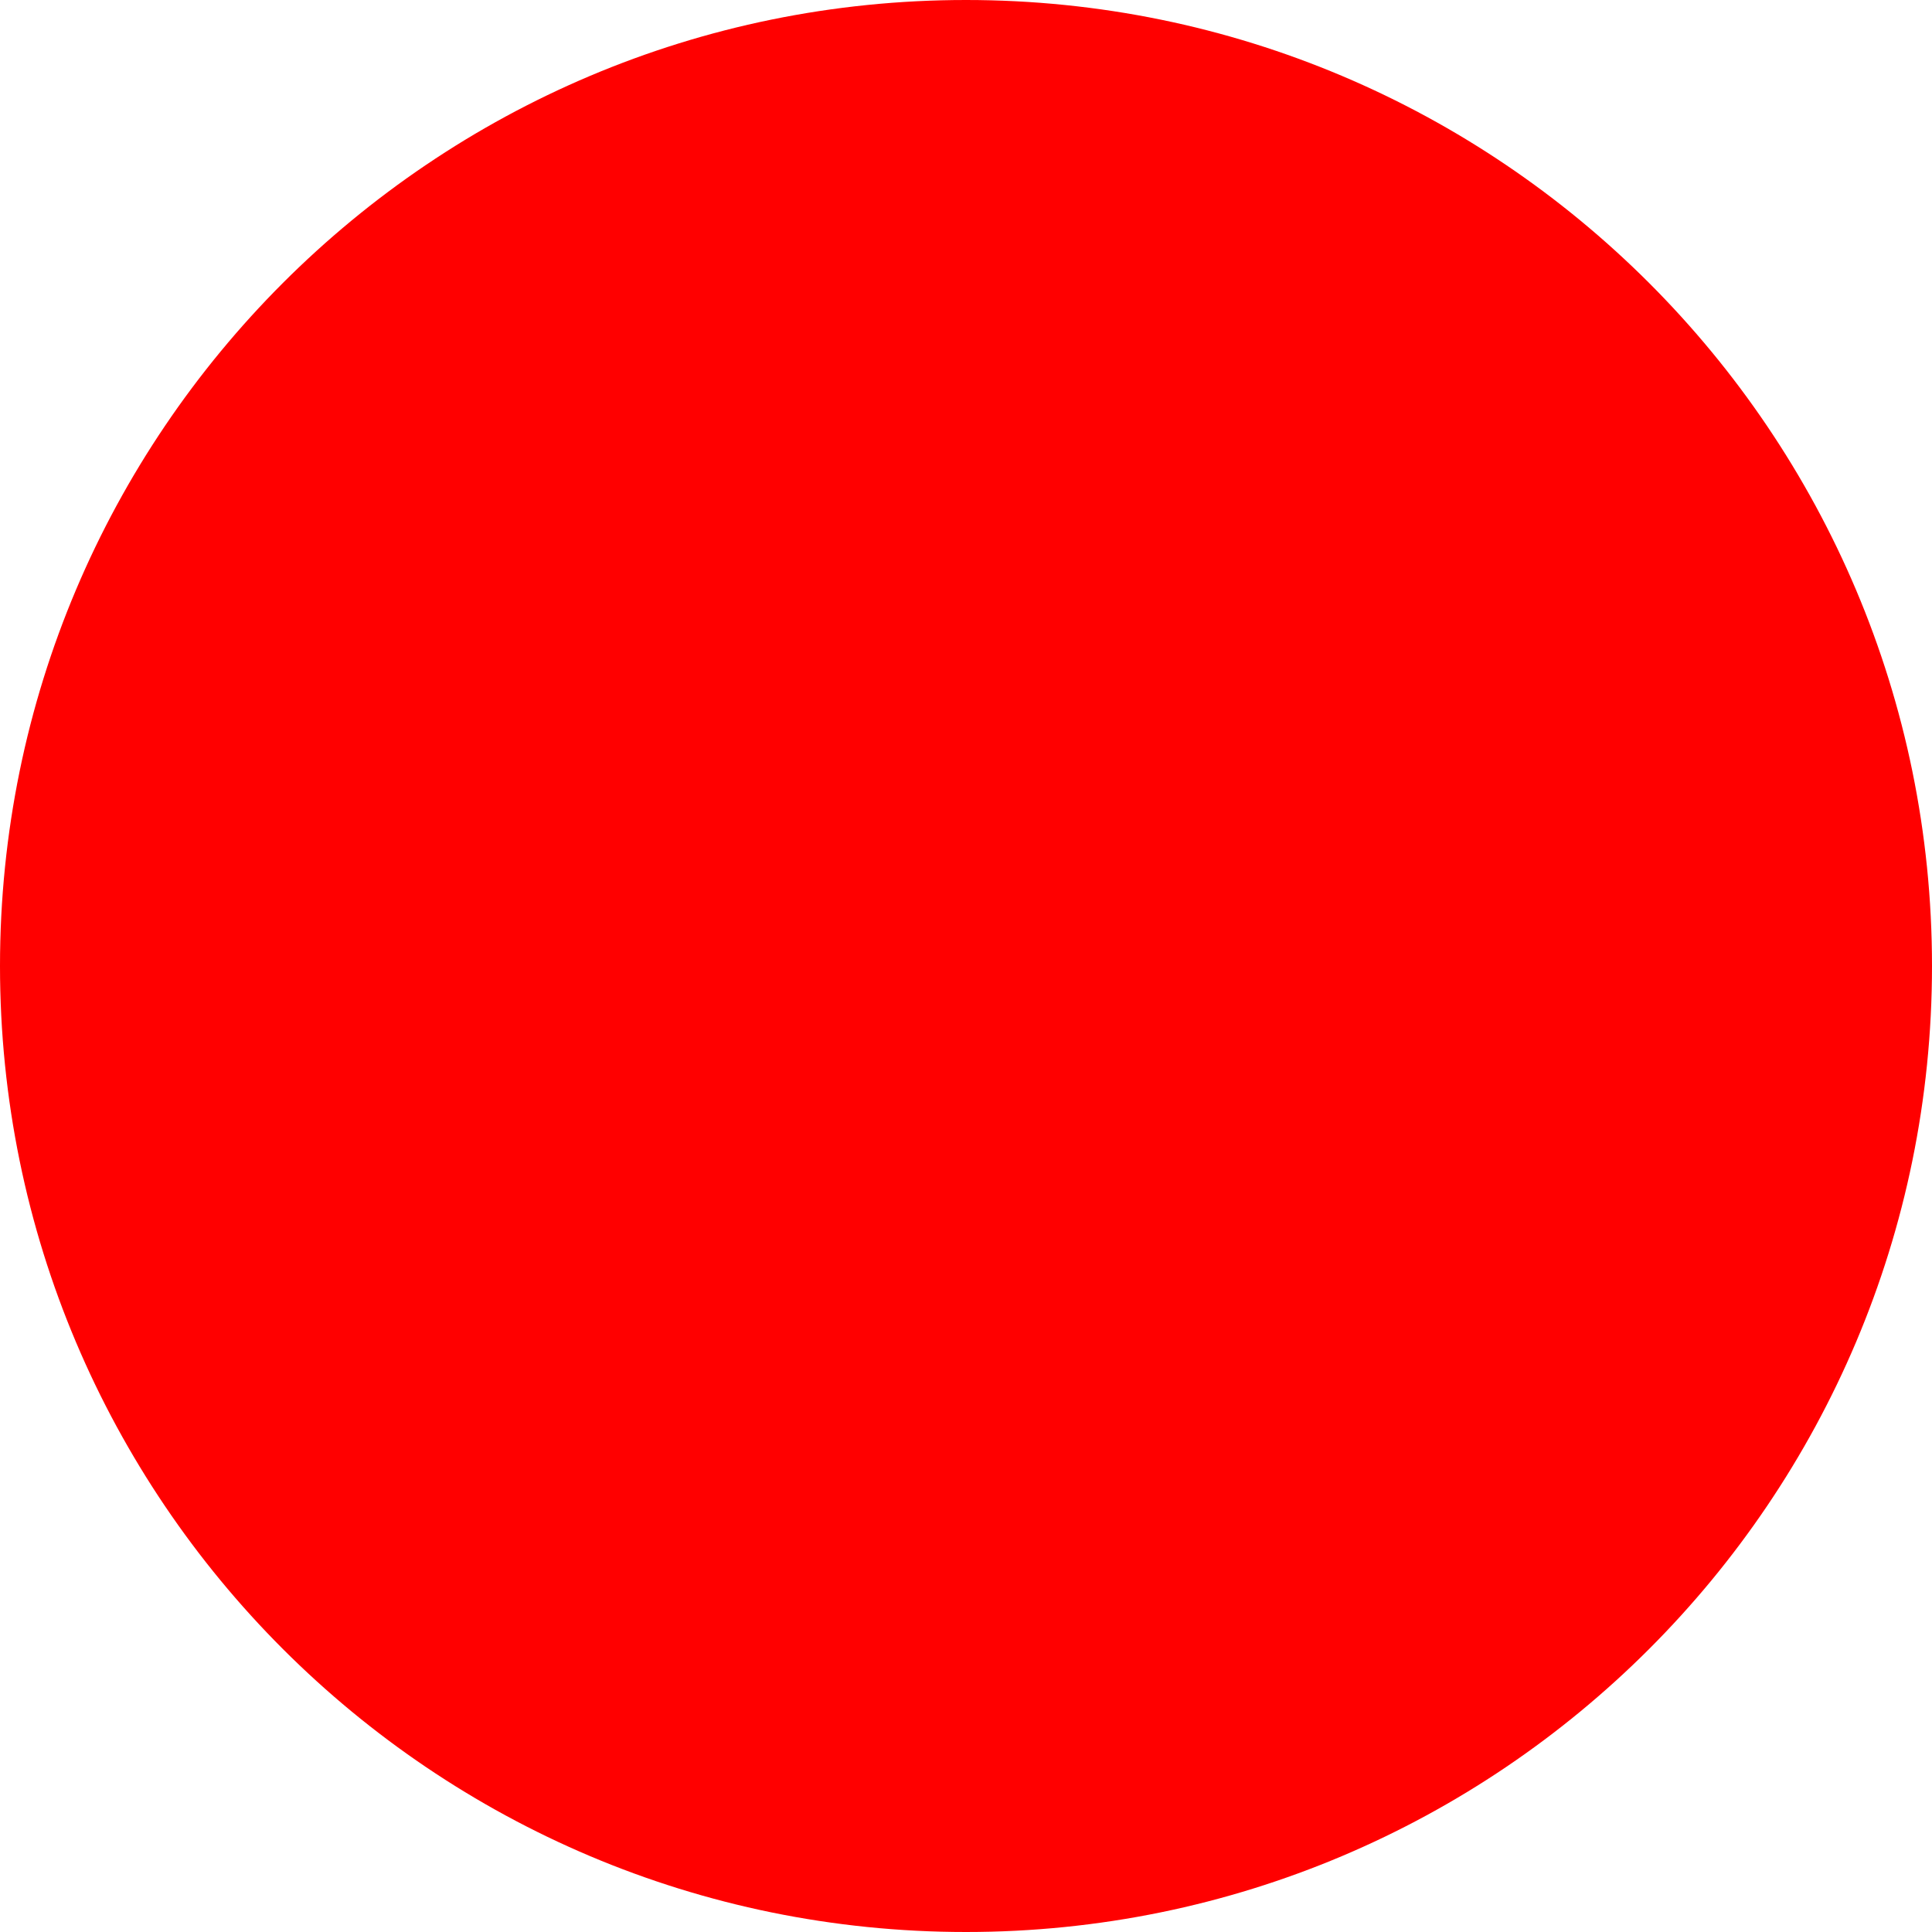
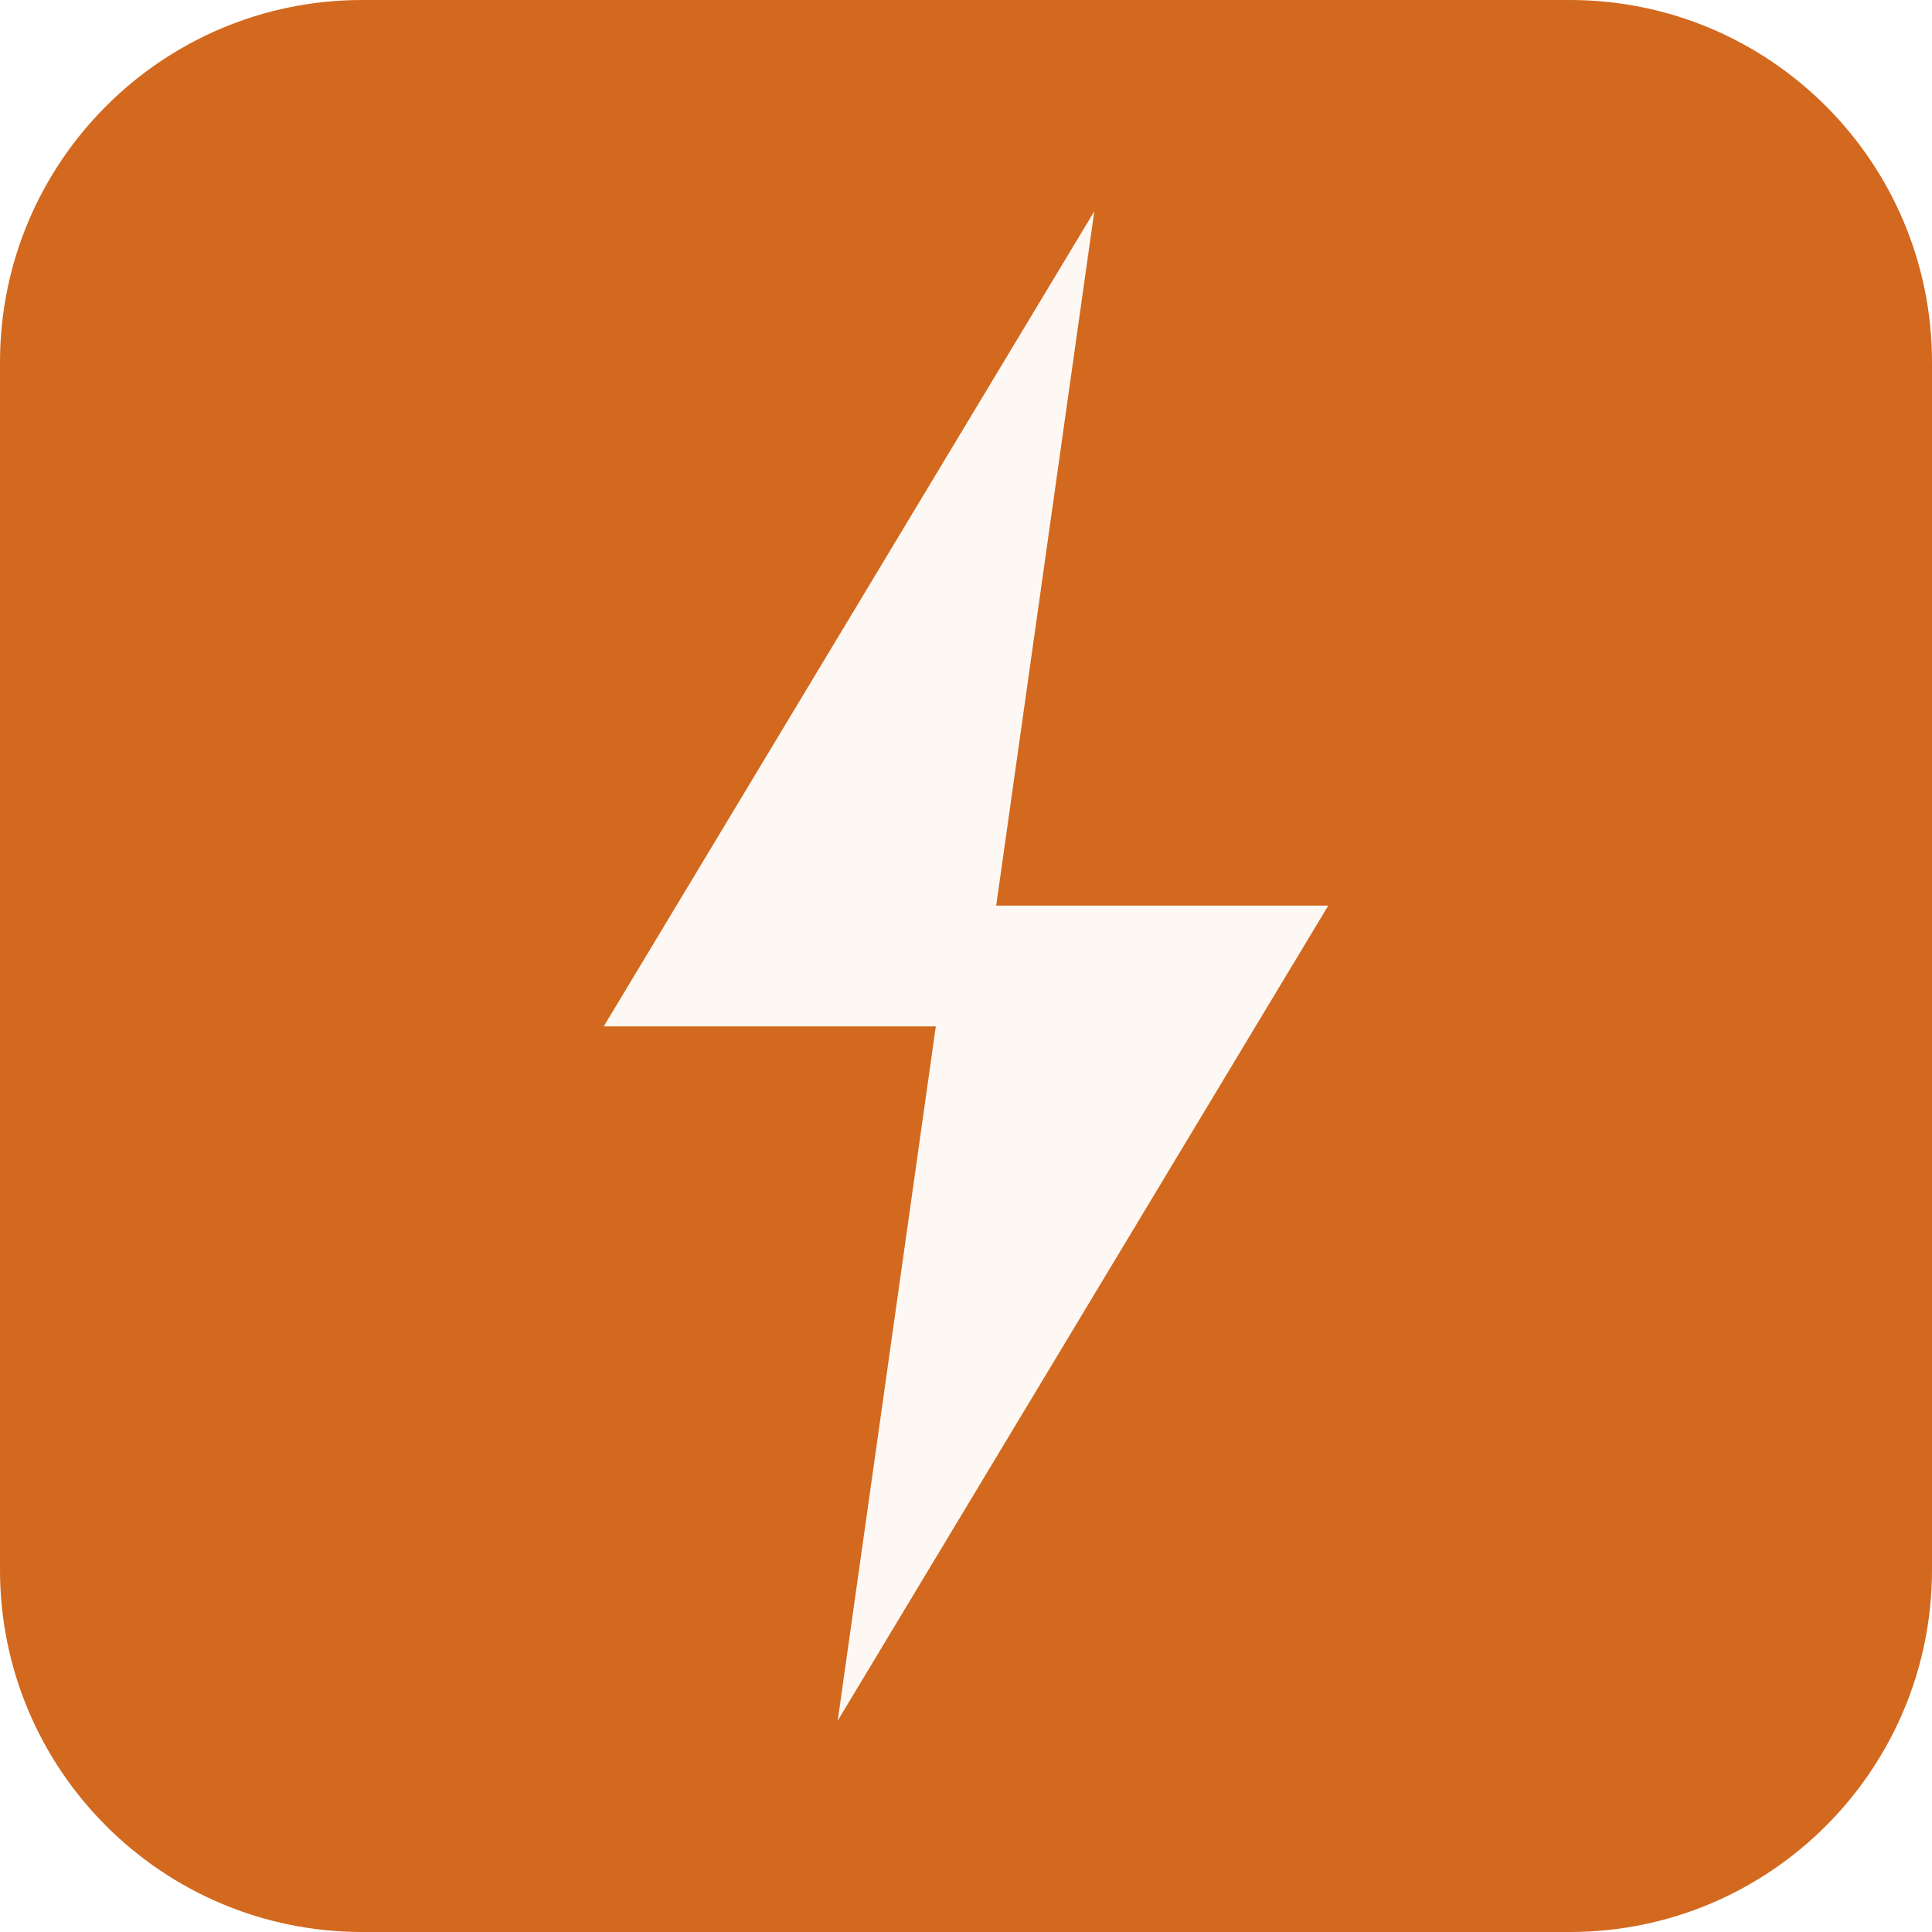
- <svg xmlns="http://www.w3.org/2000/svg" width="512" height="512">
-   <circle cx="256" cy="256" r="256" fill="red" />
+ <svg xmlns="http://www.w3.org/2000/svg" width="512" height="512" viewBox="0 0 512 512">
+   <rect width="512" height="512" rx="96" fill="#d2691e" />
+   <path d="M 290 56 L 160 272 L 248 272 L 222 456 L 352 240 L 264 240 Z" fill="#fdf8f3" />
</svg>
